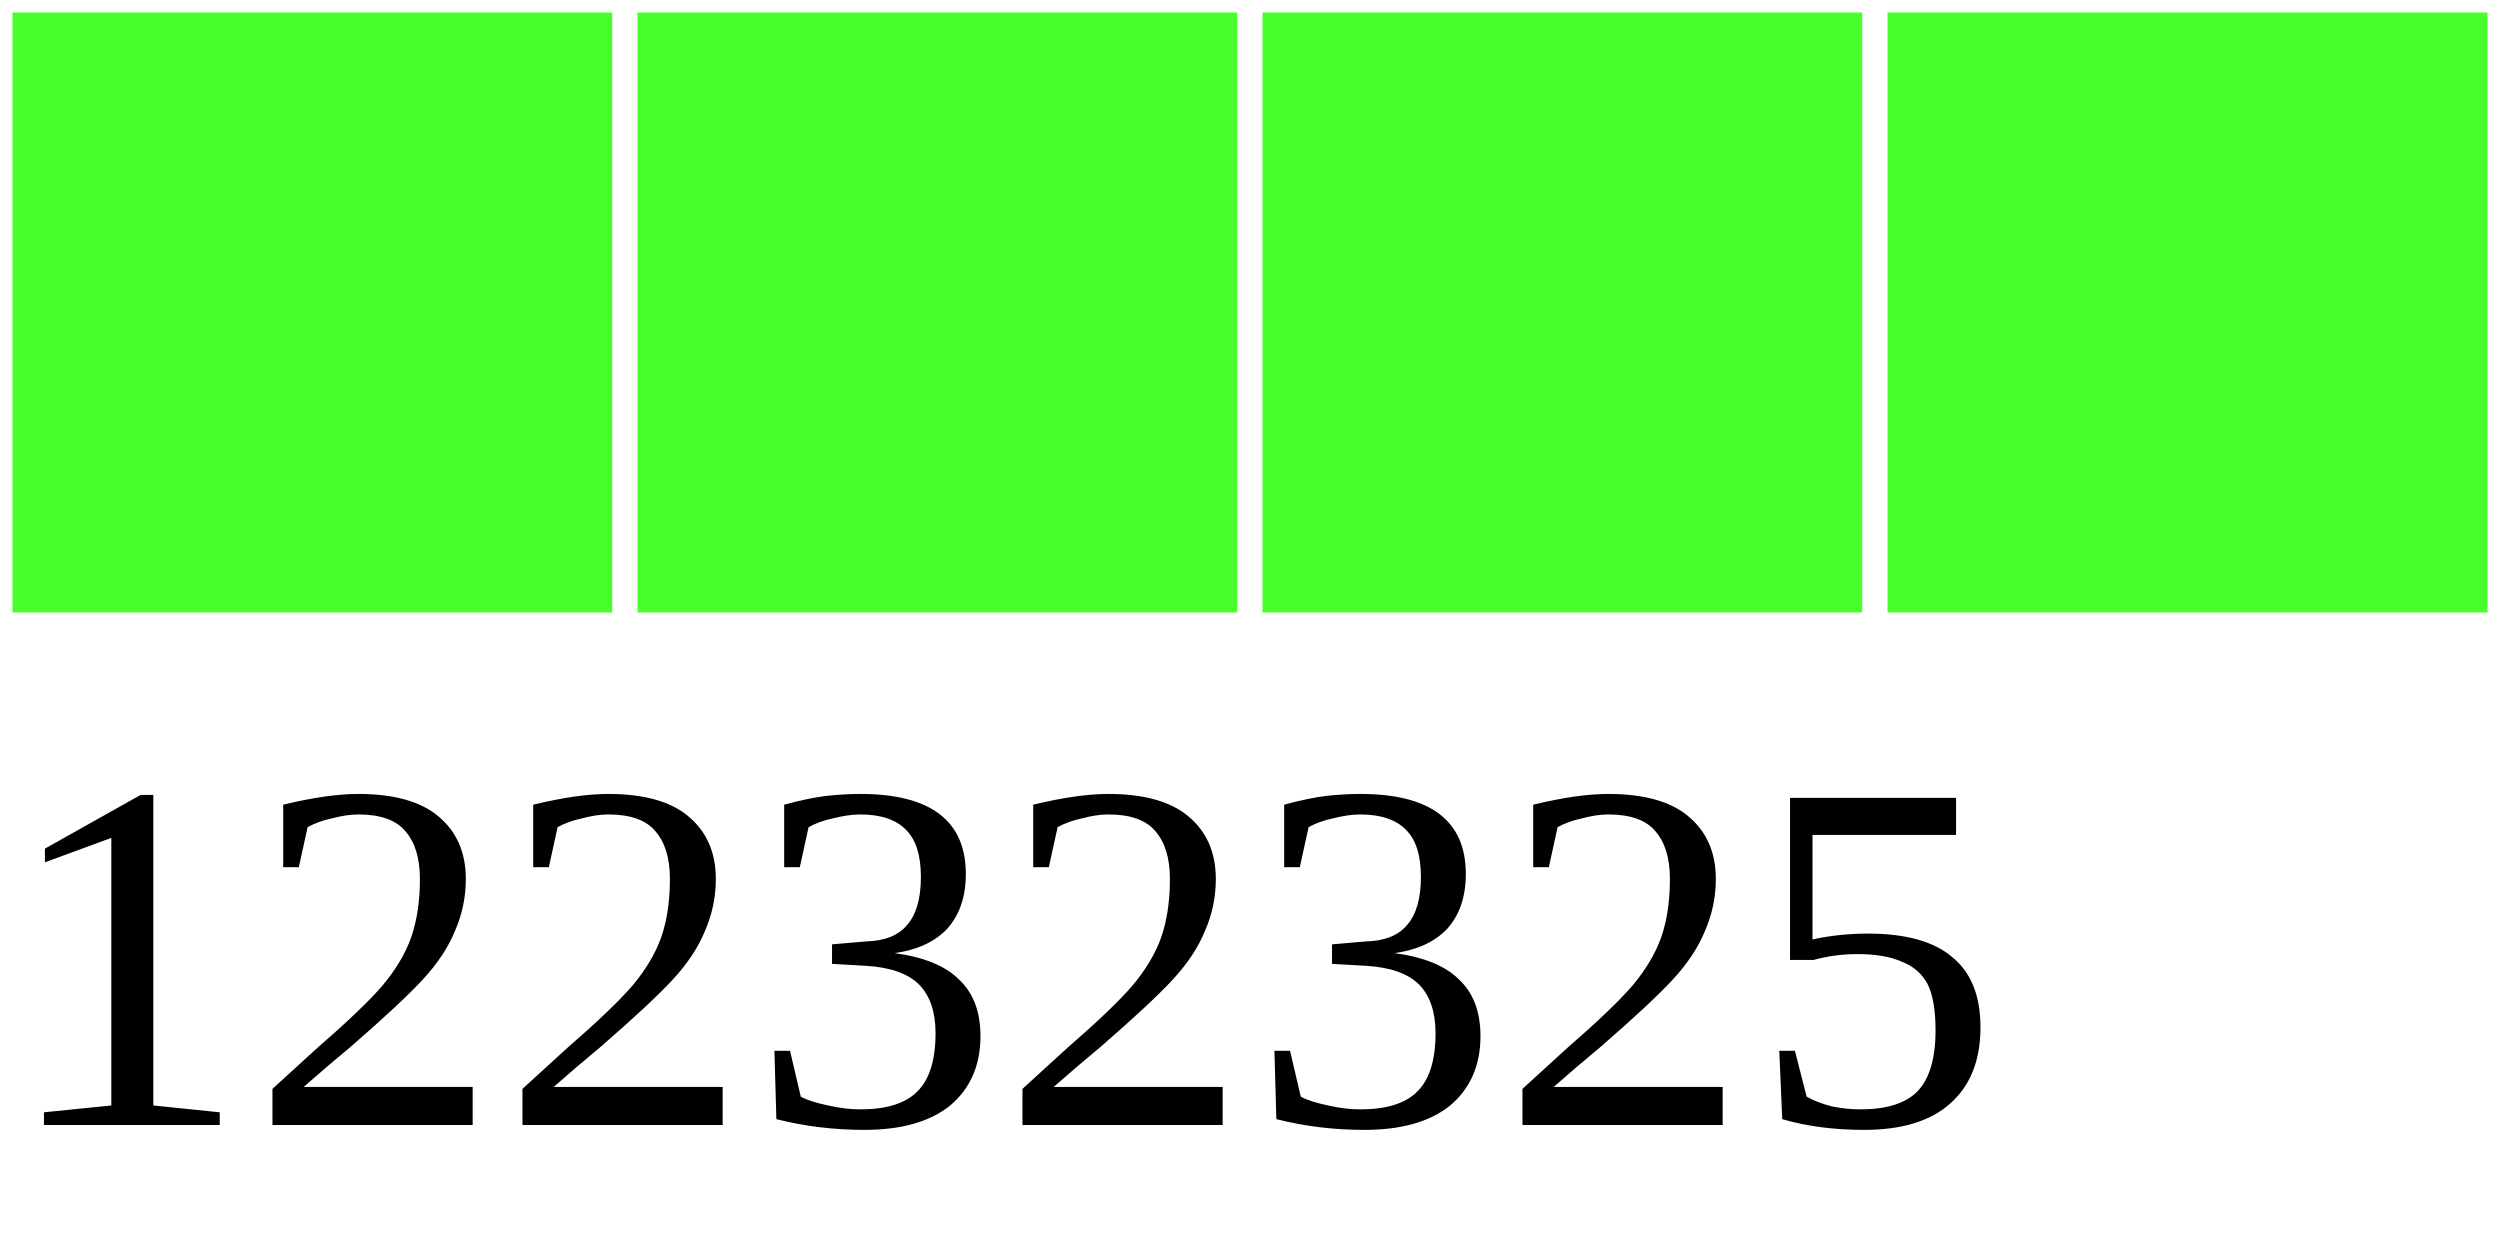
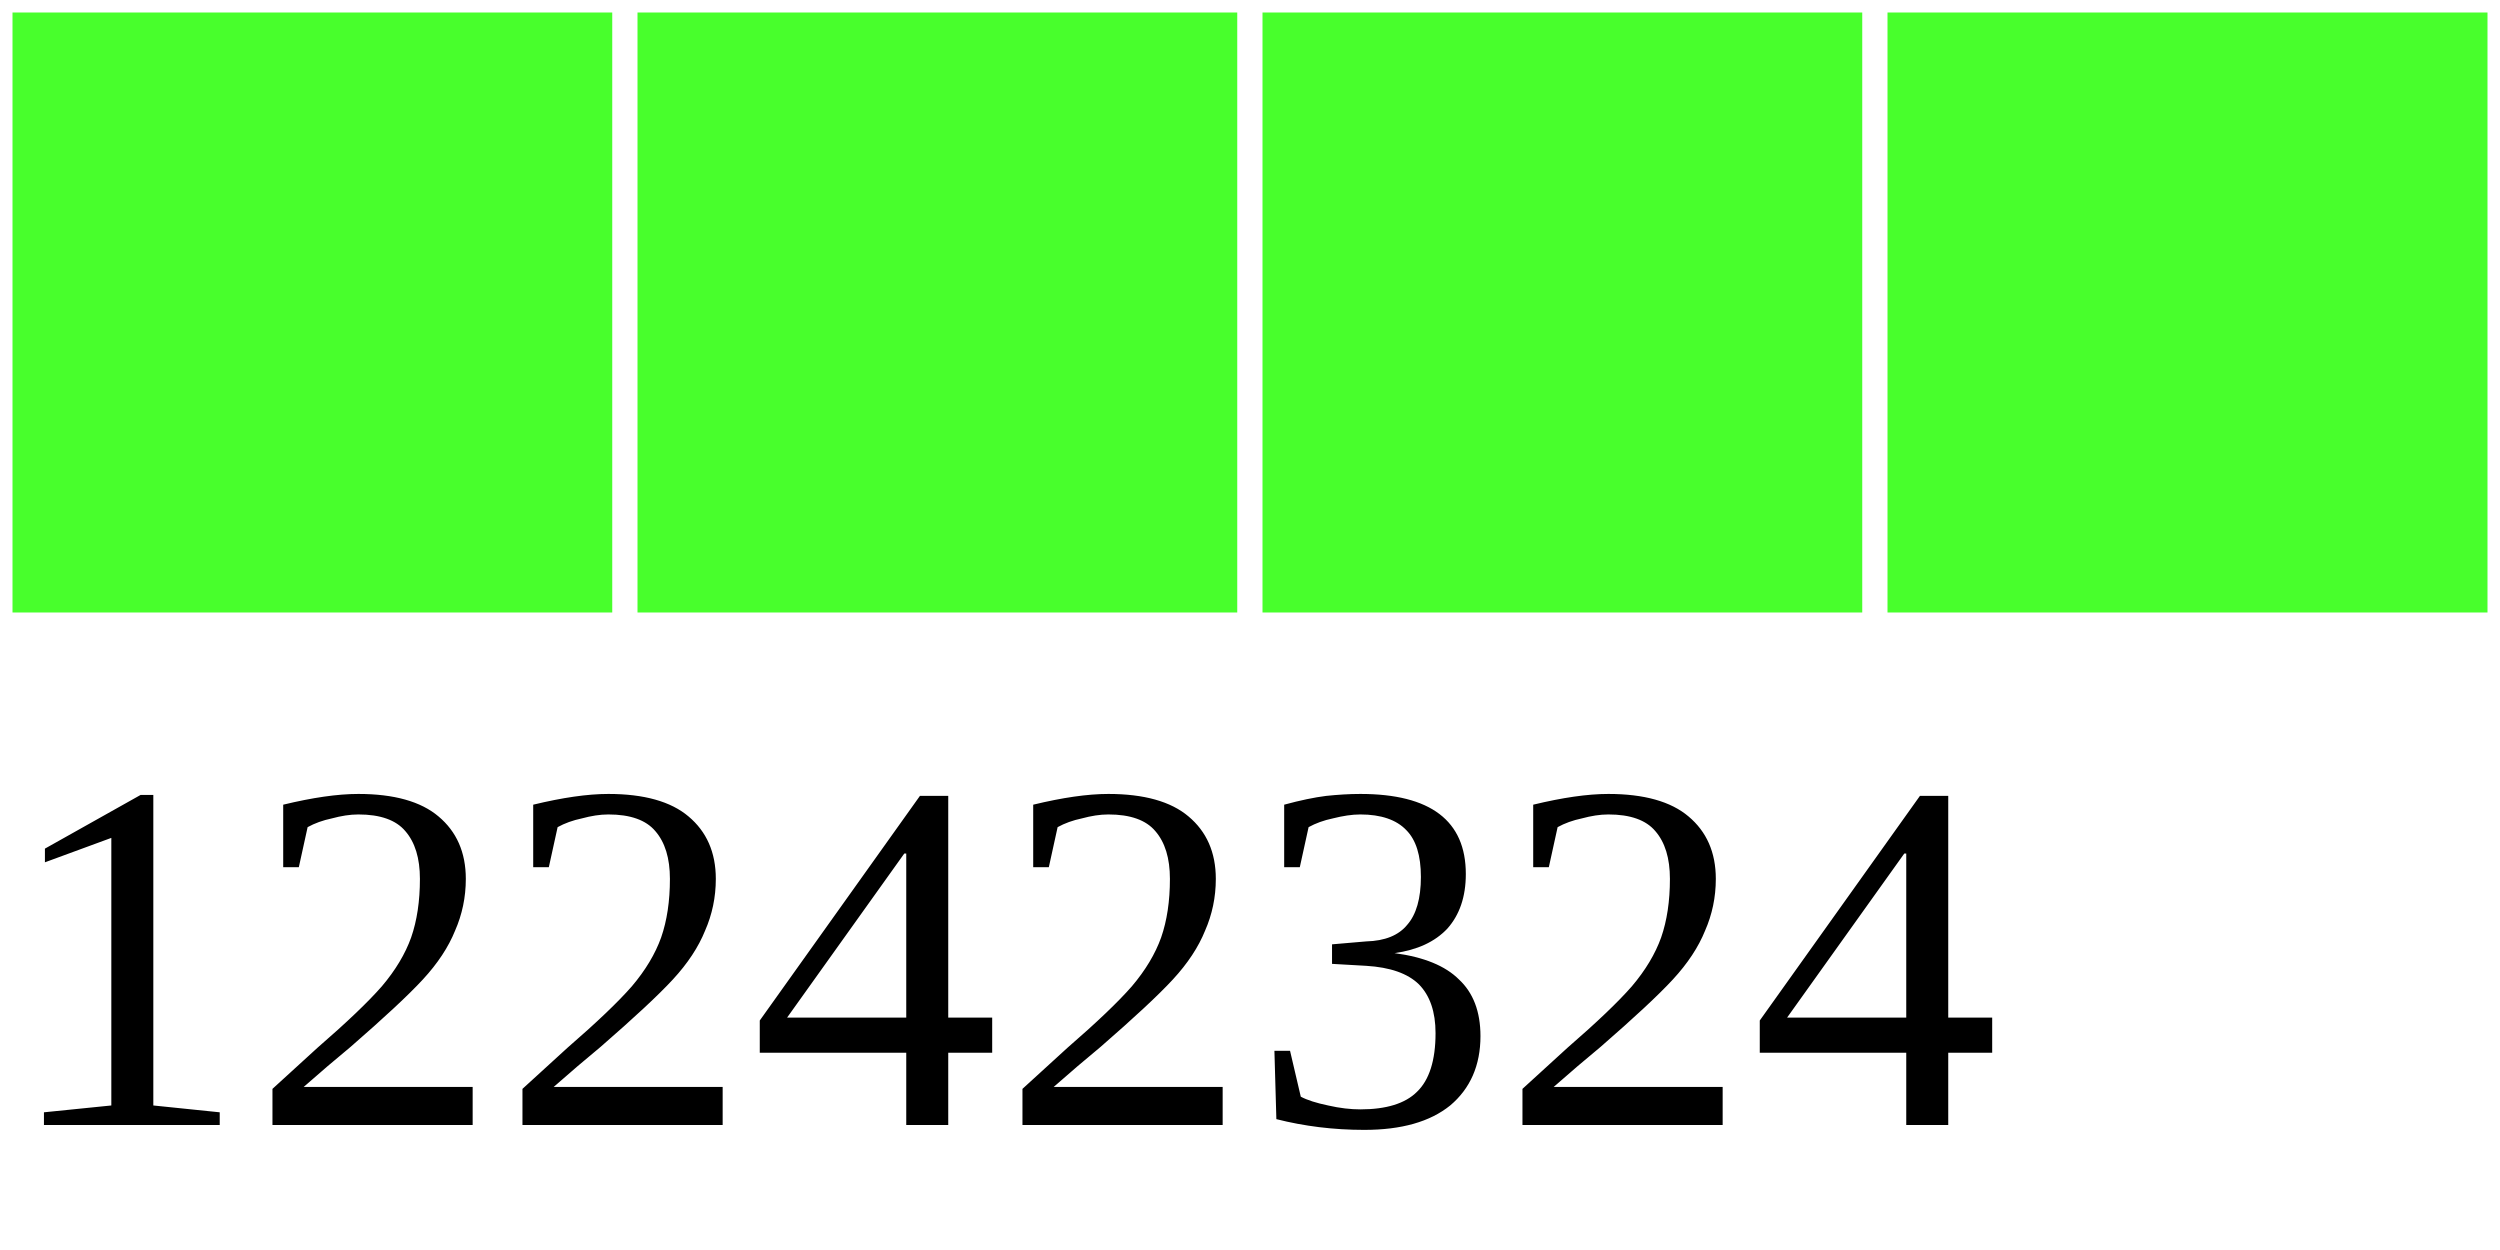
<svg xmlns="http://www.w3.org/2000/svg" width="40" height="20">
  <g>
    <rect width="10" height="10" style="fill:#48FF2C;stroke-width:0.4;stroke:rgb(255,255,255)" x="0" />
    <rect width="10" height="10" style="fill:#48FF2C;stroke-width:0.4;stroke:rgb(255,255,255)" x="10" />
    <rect width="10" height="10" style="fill:#48FF2C;stroke-width:0.4;stroke:rgb(255,255,255)" x="20" />
    <rect width="10" height="10" style="fill:#48FF2C;stroke-width:0.4;stroke:rgb(255,255,255)" x="30" />
-     <text x="0" y="18" fill="black" font-size="8">12232325</text>
+     <text x="0" y="18" fill="black" font-size="8">12242324</text>
  </g>
</svg>
